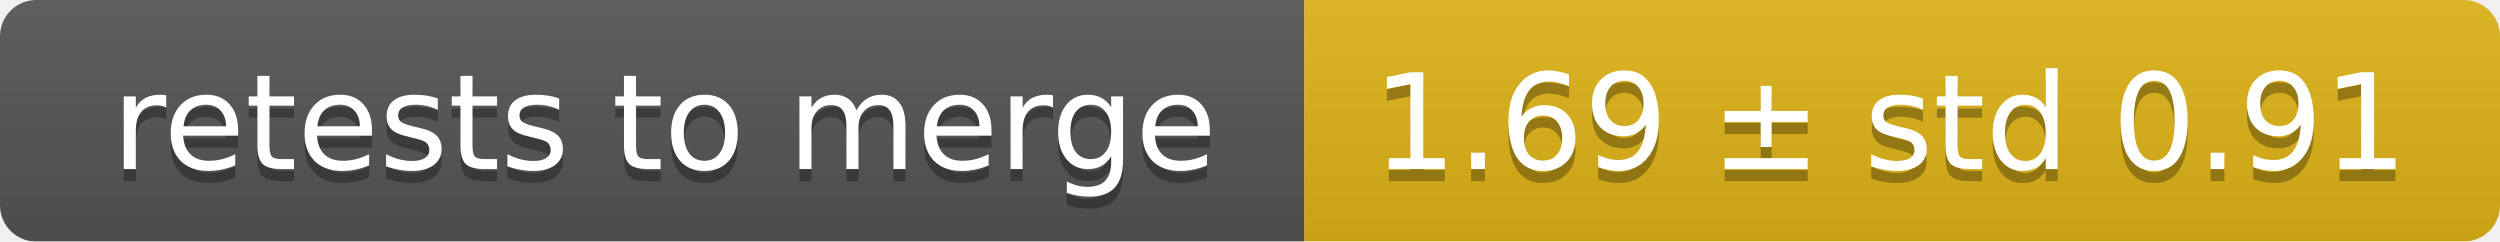
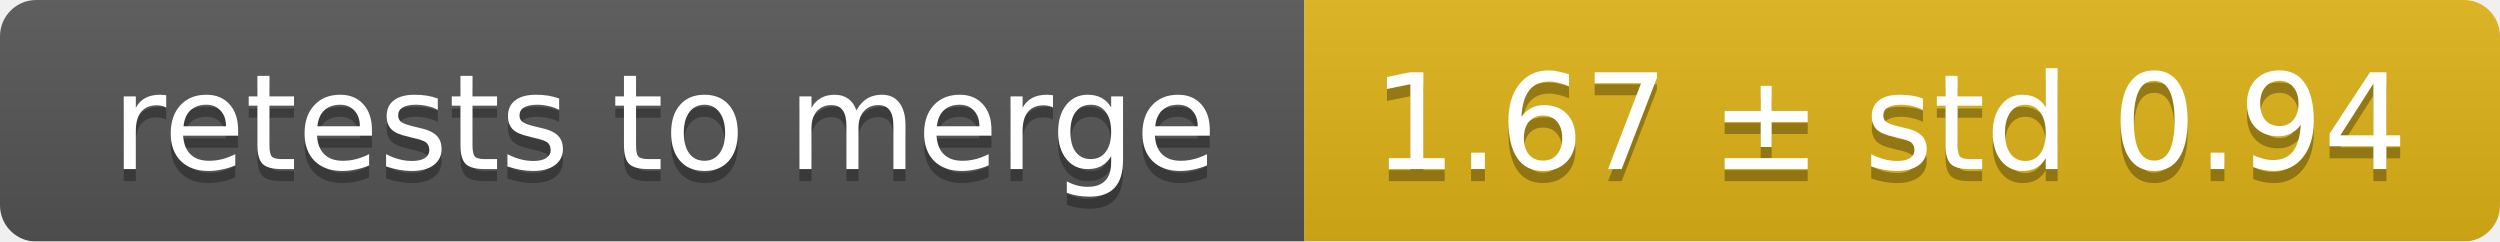
<svg xmlns="http://www.w3.org/2000/svg" width="207" height="20">
  <linearGradient id="smooth" x2="0" y2="100%">
    <stop offset="0" stop-color="#bbb" stop-opacity=".1" />
    <stop offset="1" stop-opacity=".1" />
  </linearGradient>
  <mask id="round">
    <rect width="207" height="20" rx="3" fill="#fff" />
  </mask>
  <g mask="url(#round)">
    <rect width="108" height="20" fill="#555" />
    <rect x="108" width="99" height="20" fill="#dfb317" />
    <rect width="207" height="20" fill="url(#smooth)" />
  </g>
  <g fill="#fff" text-anchor="middle" font-family="DejaVu Sans,Verdana,Geneva,sans-serif" font-size="11">
    <text x="55" y="15" fill="#010101" fill-opacity=".3">retests to merge</text>
    <text x="55" y="14">retests to merge</text>
-     <text x="156.5" y="15" fill="#010101" fill-opacity=".3">1.69 ± std 0.91</text>
-     <text x="156.5" y="14">1.69 ± std 0.91</text>
+     <text x="156.5" y="15" fill="#010101" fill-opacity=".3">1.67 ± std 0.94</text>
+     <text x="156.5" y="14">1.67 ± std 0.94</text>
  </g>
</svg>
